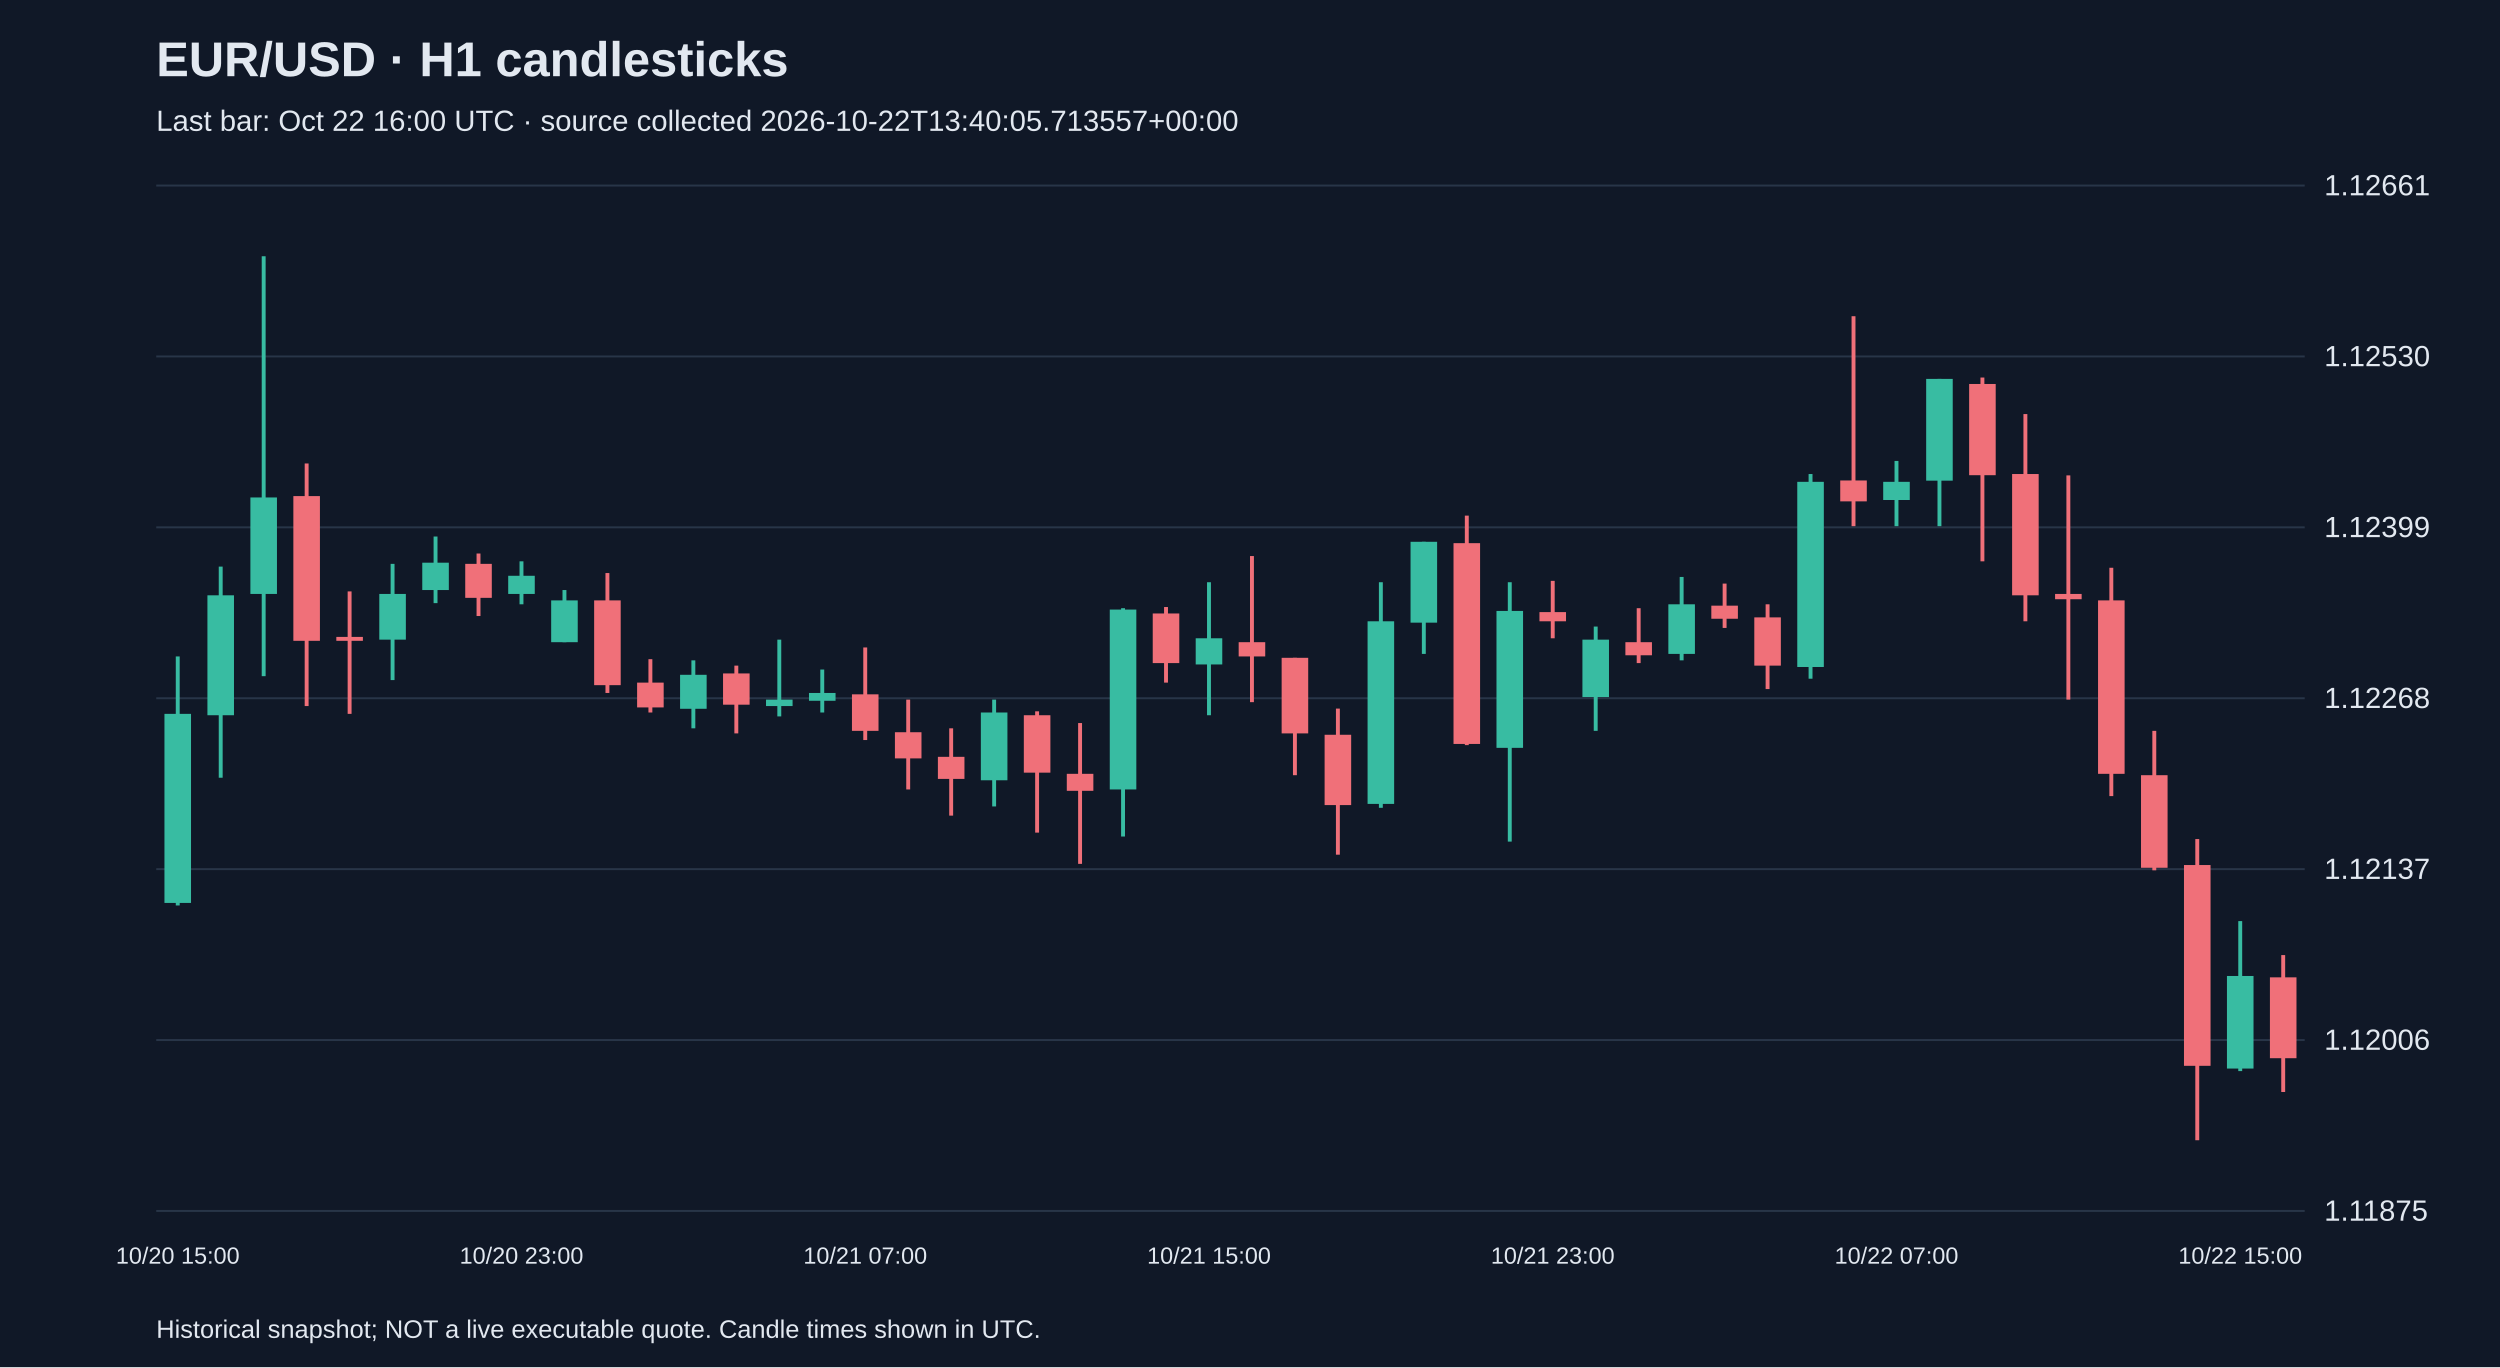
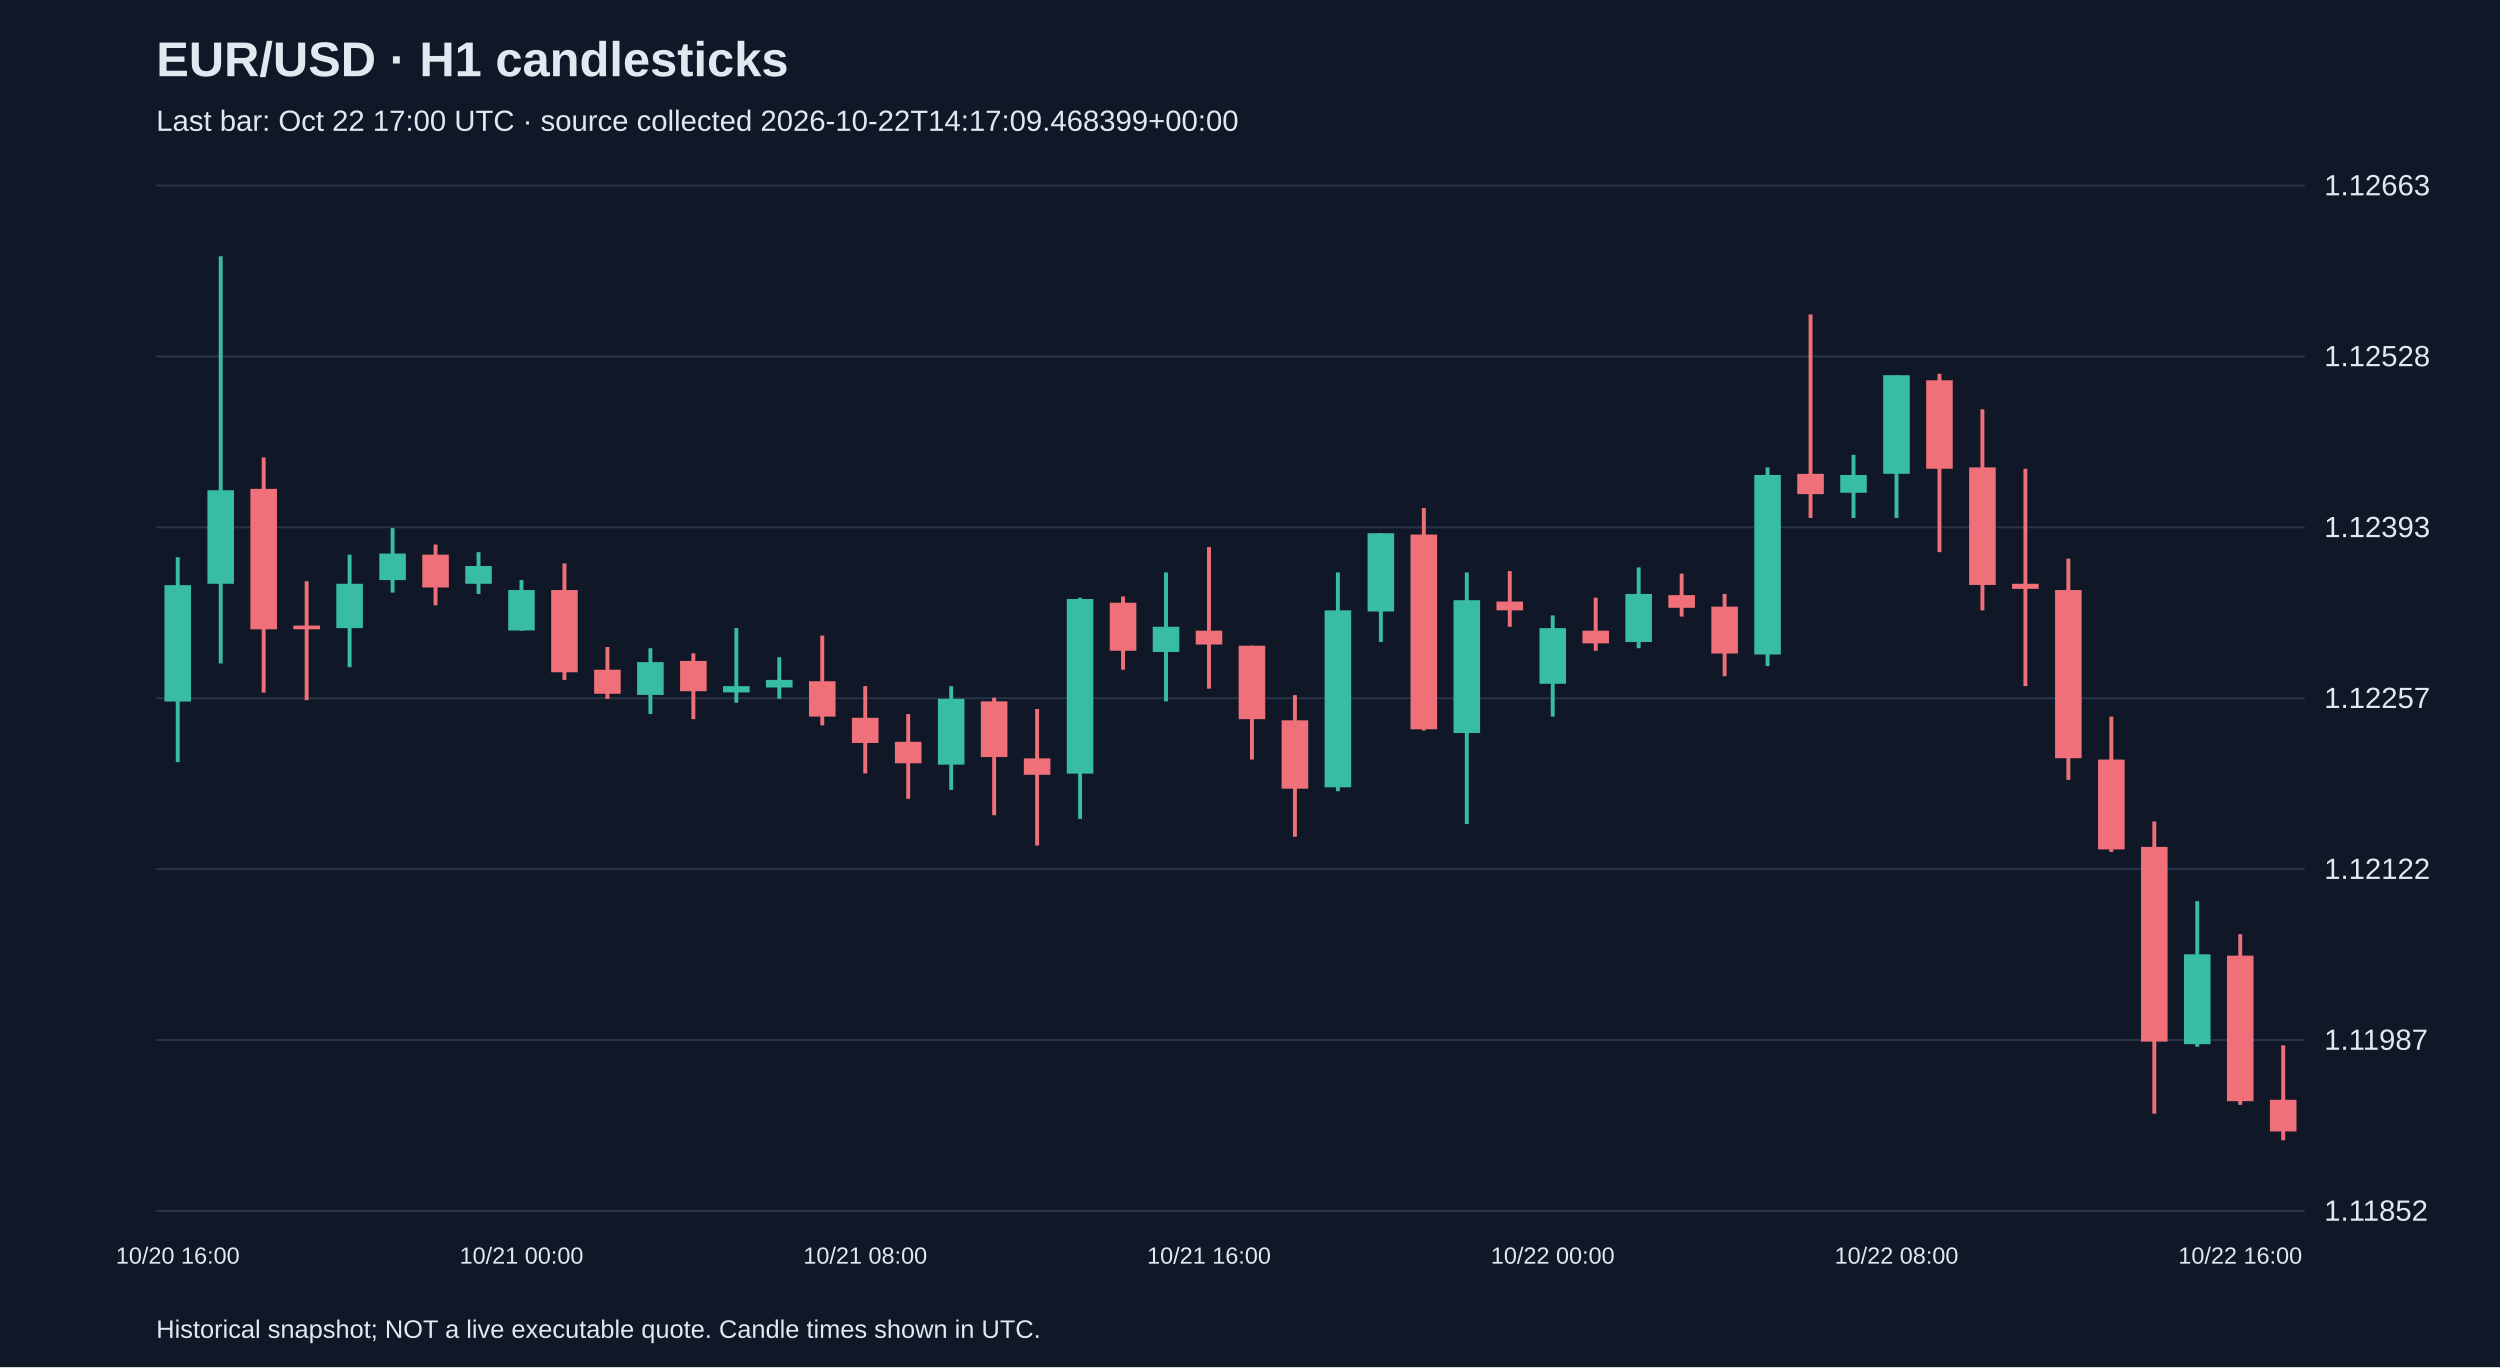
<svg xmlns="http://www.w3.org/2000/svg" viewBox="0 0 1280 700">
  <rect width="100%" height="100%" fill="#101827" />
  <style>text{font-family:Arial,sans-serif;fill:#e2e8f0}</style>
  <text x="80" y="39" font-size="25" font-weight="bold">EUR/USD · H1 candlesticks</text>
-   <text x="80" y="67" font-size="15" fill="#a6b1c5">Last bar: Oct 22 16:00 UTC · source collected 2026-10-22T13:40:05.713557+00:00</text>
+   <text x="80" y="67" font-size="15" fill="#a6b1c5">Last bar: Oct 22 17:00 UTC · source collected 2026-10-22T14:17:09.468399+00:00</text>
  <line x1="80" y1="620.0" x2="1180" y2="620.0" stroke="#283548" />
-   <text x="1190" y="625.0" font-size="15">1.11875</text>
+   <text x="1190" y="625.0" font-size="15">1.11852</text>
  <line x1="80" y1="532.5" x2="1180" y2="532.5" stroke="#283548" />
-   <text x="1190" y="537.5" font-size="15">1.12006</text>
+   <text x="1190" y="537.5" font-size="15">1.11987</text>
  <line x1="80" y1="445.0" x2="1180" y2="445.0" stroke="#283548" />
-   <text x="1190" y="450.0" font-size="15">1.12137</text>
+   <text x="1190" y="450.0" font-size="15">1.12122</text>
  <line x1="80" y1="357.5" x2="1180" y2="357.5" stroke="#283548" />
-   <text x="1190" y="362.5" font-size="15">1.12268</text>
+   <text x="1190" y="362.5" font-size="15">1.12257</text>
  <line x1="80" y1="270.0" x2="1180" y2="270.0" stroke="#283548" />
-   <text x="1190" y="275.0" font-size="15">1.12399</text>
+   <text x="1190" y="275.0" font-size="15">1.12393</text>
  <line x1="80" y1="182.5" x2="1180" y2="182.5" stroke="#283548" />
-   <text x="1190" y="187.5" font-size="15">1.12530</text>
+   <text x="1190" y="187.5" font-size="15">1.12528</text>
  <line x1="80" y1="95.0" x2="1180" y2="95.0" stroke="#283548" />
-   <text x="1190" y="100.0" font-size="15">1.12661</text>
-   <line x1="91.0" y1="336.1" x2="91.0" y2="463.6" stroke="#38bca2" stroke-width="2" />
-   <rect x="84.2" y="365.5" width="13.6" height="96.8" fill="#38bca2" />
-   <text x="91.0" y="647" text-anchor="middle" font-size="12">10/20 15:00</text>
-   <line x1="113.0" y1="290.1" x2="113.0" y2="398.2" stroke="#38bca2" stroke-width="2" />
-   <rect x="106.2" y="304.8" width="13.6" height="61.4" fill="#38bca2" />
-   <line x1="135.0" y1="131.2" x2="135.0" y2="346.2" stroke="#38bca2" stroke-width="2" />
-   <rect x="128.2" y="254.7" width="13.6" height="49.4" fill="#38bca2" />
-   <line x1="157.0" y1="237.3" x2="157.0" y2="361.5" stroke="#f07079" stroke-width="2" />
-   <rect x="150.2" y="254.0" width="13.6" height="74.1" fill="#f07079" />
-   <line x1="179.0" y1="302.8" x2="179.0" y2="365.5" stroke="#f07079" stroke-width="2" />
-   <rect x="172.2" y="326.1" width="13.6" height="2.0" fill="#f07079" />
-   <line x1="201.0" y1="288.7" x2="201.0" y2="348.2" stroke="#38bca2" stroke-width="2" />
-   <rect x="194.2" y="304.1" width="13.6" height="23.4" fill="#38bca2" />
-   <line x1="223.0" y1="274.7" x2="223.0" y2="308.8" stroke="#38bca2" stroke-width="2" />
-   <rect x="216.2" y="288.1" width="13.6" height="14.0" fill="#38bca2" />
-   <line x1="245.0" y1="283.4" x2="245.0" y2="315.4" stroke="#f07079" stroke-width="2" />
-   <rect x="238.2" y="288.7" width="13.6" height="17.4" fill="#f07079" />
-   <line x1="267.0" y1="287.4" x2="267.0" y2="309.4" stroke="#38bca2" stroke-width="2" />
-   <rect x="260.2" y="294.8" width="13.6" height="9.3" fill="#38bca2" />
-   <text x="267.0" y="647" text-anchor="middle" font-size="12">10/20 23:00</text>
-   <line x1="289.0" y1="302.1" x2="289.0" y2="328.8" stroke="#38bca2" stroke-width="2" />
-   <rect x="282.2" y="307.4" width="13.6" height="21.4" fill="#38bca2" />
-   <line x1="311.0" y1="293.4" x2="311.0" y2="354.8" stroke="#f07079" stroke-width="2" />
-   <rect x="304.2" y="307.4" width="13.6" height="43.4" fill="#f07079" />
-   <line x1="333.0" y1="337.5" x2="333.0" y2="364.8" stroke="#f07079" stroke-width="2" />
-   <rect x="326.2" y="349.5" width="13.6" height="12.7" fill="#f07079" />
-   <line x1="355.0" y1="338.1" x2="355.0" y2="372.9" stroke="#38bca2" stroke-width="2" />
-   <rect x="348.2" y="345.5" width="13.6" height="17.4" fill="#38bca2" />
-   <line x1="377.0" y1="340.8" x2="377.0" y2="375.5" stroke="#f07079" stroke-width="2" />
-   <rect x="370.2" y="344.8" width="13.6" height="16.0" fill="#f07079" />
-   <line x1="399.0" y1="327.5" x2="399.0" y2="366.8" stroke="#38bca2" stroke-width="2" />
-   <rect x="392.2" y="358.2" width="13.6" height="3.3" fill="#38bca2" />
-   <line x1="421.0" y1="342.8" x2="421.0" y2="364.8" stroke="#38bca2" stroke-width="2" />
-   <rect x="414.2" y="354.8" width="13.6" height="4.0" fill="#38bca2" />
-   <line x1="443.0" y1="331.5" x2="443.0" y2="378.9" stroke="#f07079" stroke-width="2" />
-   <rect x="436.2" y="355.5" width="13.6" height="18.7" fill="#f07079" />
-   <text x="443.0" y="647" text-anchor="middle" font-size="12">10/21 07:00</text>
-   <line x1="465.0" y1="358.2" x2="465.0" y2="404.2" stroke="#f07079" stroke-width="2" />
-   <rect x="458.2" y="374.9" width="13.6" height="13.4" fill="#f07079" />
-   <line x1="487.0" y1="372.9" x2="487.0" y2="417.6" stroke="#f07079" stroke-width="2" />
-   <rect x="480.2" y="387.5" width="13.6" height="11.3" fill="#f07079" />
-   <line x1="509.0" y1="358.2" x2="509.0" y2="412.9" stroke="#38bca2" stroke-width="2" />
-   <rect x="502.2" y="364.8" width="13.6" height="34.7" fill="#38bca2" />
-   <line x1="531.0" y1="364.2" x2="531.0" y2="426.3" stroke="#f07079" stroke-width="2" />
-   <rect x="524.2" y="366.2" width="13.6" height="29.4" fill="#f07079" />
-   <line x1="553.0" y1="370.2" x2="553.0" y2="442.3" stroke="#f07079" stroke-width="2" />
-   <rect x="546.2" y="396.2" width="13.6" height="8.7" fill="#f07079" />
-   <line x1="575.0" y1="311.4" x2="575.0" y2="428.3" stroke="#38bca2" stroke-width="2" />
-   <rect x="568.2" y="312.1" width="13.6" height="92.1" fill="#38bca2" />
-   <line x1="597.0" y1="310.8" x2="597.0" y2="349.5" stroke="#f07079" stroke-width="2" />
-   <rect x="590.2" y="314.1" width="13.6" height="25.4" fill="#f07079" />
-   <line x1="619.0" y1="298.1" x2="619.0" y2="366.2" stroke="#38bca2" stroke-width="2" />
-   <rect x="612.2" y="326.8" width="13.6" height="13.4" fill="#38bca2" />
-   <text x="619.0" y="647" text-anchor="middle" font-size="12">10/21 15:00</text>
-   <line x1="641.0" y1="284.7" x2="641.0" y2="359.5" stroke="#f07079" stroke-width="2" />
-   <rect x="634.2" y="328.8" width="13.6" height="7.3" fill="#f07079" />
-   <line x1="663.0" y1="336.8" x2="663.0" y2="396.9" stroke="#f07079" stroke-width="2" />
-   <rect x="656.2" y="336.8" width="13.6" height="38.7" fill="#f07079" />
-   <line x1="685.0" y1="362.8" x2="685.0" y2="437.6" stroke="#f07079" stroke-width="2" />
-   <rect x="678.2" y="376.2" width="13.6" height="36.0" fill="#f07079" />
-   <line x1="707.0" y1="298.1" x2="707.0" y2="413.6" stroke="#38bca2" stroke-width="2" />
-   <rect x="700.2" y="318.1" width="13.6" height="93.5" fill="#38bca2" />
-   <line x1="729.0" y1="277.4" x2="729.0" y2="334.8" stroke="#38bca2" stroke-width="2" />
-   <rect x="722.2" y="277.4" width="13.6" height="41.4" fill="#38bca2" />
-   <line x1="751.0" y1="264.0" x2="751.0" y2="381.5" stroke="#f07079" stroke-width="2" />
-   <rect x="744.2" y="278.1" width="13.6" height="102.8" fill="#f07079" />
-   <line x1="773.0" y1="298.1" x2="773.0" y2="430.9" stroke="#38bca2" stroke-width="2" />
-   <rect x="766.2" y="312.8" width="13.6" height="70.1" fill="#38bca2" />
-   <line x1="795.0" y1="297.4" x2="795.0" y2="326.8" stroke="#f07079" stroke-width="2" />
-   <rect x="788.2" y="313.4" width="13.6" height="4.7" fill="#f07079" />
-   <text x="795.0" y="647" text-anchor="middle" font-size="12">10/21 23:00</text>
-   <line x1="817.0" y1="320.8" x2="817.0" y2="374.2" stroke="#38bca2" stroke-width="2" />
-   <rect x="810.2" y="327.5" width="13.6" height="29.4" fill="#38bca2" />
-   <line x1="839.0" y1="311.4" x2="839.0" y2="339.5" stroke="#f07079" stroke-width="2" />
-   <rect x="832.2" y="328.8" width="13.6" height="6.7" fill="#f07079" />
-   <line x1="861.0" y1="295.4" x2="861.0" y2="338.1" stroke="#38bca2" stroke-width="2" />
-   <rect x="854.2" y="309.4" width="13.6" height="25.4" fill="#38bca2" />
-   <line x1="883.0" y1="298.8" x2="883.0" y2="321.5" stroke="#f07079" stroke-width="2" />
-   <rect x="876.2" y="310.1" width="13.6" height="6.7" fill="#f07079" />
-   <line x1="905.0" y1="309.4" x2="905.0" y2="352.8" stroke="#f07079" stroke-width="2" />
-   <rect x="898.2" y="316.1" width="13.6" height="24.7" fill="#f07079" />
-   <line x1="927.0" y1="242.7" x2="927.0" y2="347.5" stroke="#38bca2" stroke-width="2" />
-   <rect x="920.2" y="246.7" width="13.6" height="94.8" fill="#38bca2" />
-   <line x1="949.0" y1="161.9" x2="949.0" y2="269.4" stroke="#f07079" stroke-width="2" />
-   <rect x="942.2" y="246.0" width="13.6" height="10.7" fill="#f07079" />
-   <line x1="971.0" y1="236.0" x2="971.0" y2="269.4" stroke="#38bca2" stroke-width="2" />
-   <rect x="964.2" y="246.7" width="13.6" height="9.3" fill="#38bca2" />
-   <text x="971.0" y="647" text-anchor="middle" font-size="12">10/22 07:00</text>
-   <line x1="993.0" y1="194.0" x2="993.0" y2="269.4" stroke="#38bca2" stroke-width="2" />
-   <rect x="986.2" y="194.0" width="13.6" height="52.1" fill="#38bca2" />
-   <line x1="1015.0" y1="193.3" x2="1015.0" y2="287.4" stroke="#f07079" stroke-width="2" />
-   <rect x="1008.2" y="196.6" width="13.6" height="46.7" fill="#f07079" />
-   <line x1="1037.0" y1="212.0" x2="1037.0" y2="318.1" stroke="#f07079" stroke-width="2" />
-   <rect x="1030.2" y="242.7" width="13.6" height="62.1" fill="#f07079" />
-   <line x1="1059.0" y1="243.4" x2="1059.0" y2="358.2" stroke="#f07079" stroke-width="2" />
-   <rect x="1052.2" y="304.1" width="13.6" height="2.7" fill="#f07079" />
-   <line x1="1081.0" y1="290.7" x2="1081.0" y2="407.6" stroke="#f07079" stroke-width="2" />
-   <rect x="1074.2" y="307.4" width="13.6" height="88.8" fill="#f07079" />
-   <line x1="1103.0" y1="374.2" x2="1103.0" y2="445.6" stroke="#f07079" stroke-width="2" />
-   <rect x="1096.2" y="396.9" width="13.6" height="47.4" fill="#f07079" />
-   <line x1="1125.0" y1="429.6" x2="1125.0" y2="583.8" stroke="#f07079" stroke-width="2" />
-   <rect x="1118.2" y="442.9" width="13.6" height="102.8" fill="#f07079" />
-   <line x1="1147.0" y1="471.6" x2="1147.0" y2="548.4" stroke="#38bca2" stroke-width="2" />
-   <rect x="1140.2" y="499.7" width="13.6" height="47.4" fill="#38bca2" />
-   <text x="1147.0" y="647" text-anchor="middle" font-size="12">10/22 15:00</text>
-   <line x1="1169.0" y1="489.0" x2="1169.0" y2="559.1" stroke="#f07079" stroke-width="2" />
-   <rect x="1162.2" y="500.4" width="13.6" height="41.4" fill="#f07079" />
+   <text x="1190" y="100.0" font-size="15">1.12663</text>
+   <line x1="91.0" y1="285.3" x2="91.0" y2="390.2" stroke="#38bca2" stroke-width="2" />
+   <rect x="84.2" y="299.6" width="13.6" height="59.6" fill="#38bca2" />
+   <text x="91.0" y="647" text-anchor="middle" font-size="12">10/20 16:00</text>
+   <line x1="113.0" y1="131.2" x2="113.0" y2="339.7" stroke="#38bca2" stroke-width="2" />
+   <rect x="106.2" y="251.0" width="13.6" height="47.9" fill="#38bca2" />
+   <line x1="135.0" y1="234.2" x2="135.0" y2="354.6" stroke="#f07079" stroke-width="2" />
+   <rect x="128.2" y="250.3" width="13.6" height="71.9" fill="#f07079" />
+   <line x1="157.0" y1="297.6" x2="157.0" y2="358.5" stroke="#f07079" stroke-width="2" />
+   <rect x="150.2" y="320.3" width="13.6" height="1.9" fill="#f07079" />
+   <line x1="179.0" y1="284.0" x2="179.0" y2="341.6" stroke="#38bca2" stroke-width="2" />
+   <rect x="172.2" y="298.9" width="13.6" height="22.7" fill="#38bca2" />
+   <line x1="201.0" y1="270.4" x2="201.0" y2="303.4" stroke="#38bca2" stroke-width="2" />
+   <rect x="194.2" y="283.4" width="13.6" height="13.6" fill="#38bca2" />
+   <line x1="223.0" y1="278.8" x2="223.0" y2="309.9" stroke="#f07079" stroke-width="2" />
+   <rect x="216.2" y="284.0" width="13.6" height="16.8" fill="#f07079" />
+   <line x1="245.0" y1="282.7" x2="245.0" y2="304.1" stroke="#38bca2" stroke-width="2" />
+   <rect x="238.2" y="289.8" width="13.6" height="9.1" fill="#38bca2" />
+   <line x1="267.0" y1="297.0" x2="267.0" y2="322.9" stroke="#38bca2" stroke-width="2" />
+   <rect x="260.2" y="302.1" width="13.6" height="20.7" fill="#38bca2" />
+   <text x="267.0" y="647" text-anchor="middle" font-size="12">10/21 00:00</text>
+   <line x1="289.0" y1="288.5" x2="289.0" y2="348.1" stroke="#f07079" stroke-width="2" />
+   <rect x="282.2" y="302.1" width="13.6" height="42.1" fill="#f07079" />
+   <line x1="311.0" y1="331.3" x2="311.0" y2="357.8" stroke="#f07079" stroke-width="2" />
+   <rect x="304.2" y="342.9" width="13.6" height="12.3" fill="#f07079" />
+   <line x1="333.0" y1="331.9" x2="333.0" y2="365.6" stroke="#38bca2" stroke-width="2" />
+   <rect x="326.2" y="339.0" width="13.6" height="16.8" fill="#38bca2" />
+   <line x1="355.0" y1="334.5" x2="355.0" y2="368.2" stroke="#f07079" stroke-width="2" />
+   <rect x="348.2" y="338.4" width="13.6" height="15.5" fill="#f07079" />
+   <line x1="377.0" y1="321.6" x2="377.0" y2="359.8" stroke="#38bca2" stroke-width="2" />
+   <rect x="370.2" y="351.3" width="13.6" height="3.2" fill="#38bca2" />
+   <line x1="399.0" y1="336.5" x2="399.0" y2="357.8" stroke="#38bca2" stroke-width="2" />
+   <rect x="392.2" y="348.1" width="13.6" height="3.9" fill="#38bca2" />
+   <line x1="421.0" y1="325.4" x2="421.0" y2="371.4" stroke="#f07079" stroke-width="2" />
+   <rect x="414.2" y="348.8" width="13.6" height="18.1" fill="#f07079" />
+   <line x1="443.0" y1="351.3" x2="443.0" y2="396.0" stroke="#f07079" stroke-width="2" />
+   <rect x="436.2" y="367.5" width="13.6" height="12.9" fill="#f07079" />
+   <text x="443.0" y="647" text-anchor="middle" font-size="12">10/21 08:00</text>
+   <line x1="465.0" y1="365.6" x2="465.0" y2="409.0" stroke="#f07079" stroke-width="2" />
+   <rect x="458.2" y="379.8" width="13.6" height="11.0" fill="#f07079" />
+   <line x1="487.0" y1="351.3" x2="487.0" y2="404.4" stroke="#38bca2" stroke-width="2" />
+   <rect x="480.2" y="357.8" width="13.6" height="33.7" fill="#38bca2" />
+   <line x1="509.0" y1="357.2" x2="509.0" y2="417.4" stroke="#f07079" stroke-width="2" />
+   <rect x="502.2" y="359.1" width="13.6" height="28.5" fill="#f07079" />
+   <line x1="531.0" y1="363.0" x2="531.0" y2="432.9" stroke="#f07079" stroke-width="2" />
+   <rect x="524.2" y="388.3" width="13.6" height="8.4" fill="#f07079" />
+   <line x1="553.0" y1="306.0" x2="553.0" y2="419.3" stroke="#38bca2" stroke-width="2" />
+   <rect x="546.2" y="306.7" width="13.6" height="89.4" fill="#38bca2" />
+   <line x1="575.0" y1="305.4" x2="575.0" y2="342.9" stroke="#f07079" stroke-width="2" />
+   <rect x="568.2" y="308.6" width="13.6" height="24.6" fill="#f07079" />
+   <line x1="597.0" y1="293.1" x2="597.0" y2="359.1" stroke="#38bca2" stroke-width="2" />
+   <rect x="590.2" y="320.9" width="13.6" height="12.9" fill="#38bca2" />
+   <line x1="619.0" y1="280.1" x2="619.0" y2="352.6" stroke="#f07079" stroke-width="2" />
+   <rect x="612.2" y="322.9" width="13.6" height="7.1" fill="#f07079" />
+   <text x="619.0" y="647" text-anchor="middle" font-size="12">10/21 16:00</text>
+   <line x1="641.0" y1="330.6" x2="641.0" y2="388.9" stroke="#f07079" stroke-width="2" />
+   <rect x="634.2" y="330.6" width="13.6" height="37.6" fill="#f07079" />
+   <line x1="663.0" y1="355.9" x2="663.0" y2="428.4" stroke="#f07079" stroke-width="2" />
+   <rect x="656.2" y="368.8" width="13.6" height="35.0" fill="#f07079" />
+   <line x1="685.0" y1="293.1" x2="685.0" y2="405.1" stroke="#38bca2" stroke-width="2" />
+   <rect x="678.2" y="312.5" width="13.6" height="90.6" fill="#38bca2" />
+   <line x1="707.0" y1="273.0" x2="707.0" y2="328.7" stroke="#38bca2" stroke-width="2" />
+   <rect x="700.2" y="273.0" width="13.6" height="40.1" fill="#38bca2" />
+   <line x1="729.0" y1="260.1" x2="729.0" y2="374.0" stroke="#f07079" stroke-width="2" />
+   <rect x="722.2" y="273.7" width="13.6" height="99.7" fill="#f07079" />
+   <line x1="751.0" y1="293.1" x2="751.0" y2="421.9" stroke="#38bca2" stroke-width="2" />
+   <rect x="744.2" y="307.3" width="13.6" height="68.0" fill="#38bca2" />
+   <line x1="773.0" y1="292.4" x2="773.0" y2="320.9" stroke="#f07079" stroke-width="2" />
+   <rect x="766.2" y="308.0" width="13.6" height="4.5" fill="#f07079" />
+   <line x1="795.0" y1="315.1" x2="795.0" y2="366.9" stroke="#38bca2" stroke-width="2" />
+   <rect x="788.2" y="321.6" width="13.6" height="28.5" fill="#38bca2" />
+   <text x="795.0" y="647" text-anchor="middle" font-size="12">10/22 00:00</text>
+   <line x1="817.0" y1="306.0" x2="817.0" y2="333.2" stroke="#f07079" stroke-width="2" />
+   <rect x="810.2" y="322.9" width="13.6" height="6.5" fill="#f07079" />
+   <line x1="839.0" y1="290.5" x2="839.0" y2="331.9" stroke="#38bca2" stroke-width="2" />
+   <rect x="832.2" y="304.1" width="13.6" height="24.6" fill="#38bca2" />
+   <line x1="861.0" y1="293.7" x2="861.0" y2="315.7" stroke="#f07079" stroke-width="2" />
+   <rect x="854.2" y="304.7" width="13.6" height="6.5" fill="#f07079" />
+   <line x1="883.0" y1="304.1" x2="883.0" y2="346.2" stroke="#f07079" stroke-width="2" />
+   <rect x="876.2" y="310.6" width="13.6" height="24.0" fill="#f07079" />
+   <line x1="905.0" y1="239.3" x2="905.0" y2="341.0" stroke="#38bca2" stroke-width="2" />
+   <rect x="898.2" y="243.2" width="13.6" height="91.9" fill="#38bca2" />
+   <line x1="927.0" y1="161.0" x2="927.0" y2="265.2" stroke="#f07079" stroke-width="2" />
+   <rect x="920.2" y="242.6" width="13.6" height="10.4" fill="#f07079" />
+   <line x1="949.0" y1="232.9" x2="949.0" y2="265.2" stroke="#38bca2" stroke-width="2" />
+   <rect x="942.2" y="243.2" width="13.6" height="9.1" fill="#38bca2" />
+   <line x1="971.0" y1="192.1" x2="971.0" y2="265.2" stroke="#38bca2" stroke-width="2" />
+   <rect x="964.2" y="192.1" width="13.6" height="50.5" fill="#38bca2" />
+   <text x="971.0" y="647" text-anchor="middle" font-size="12">10/22 08:00</text>
+   <line x1="993.0" y1="191.4" x2="993.0" y2="282.7" stroke="#f07079" stroke-width="2" />
+   <rect x="986.2" y="194.7" width="13.6" height="45.3" fill="#f07079" />
+   <line x1="1015.0" y1="209.6" x2="1015.0" y2="312.5" stroke="#f07079" stroke-width="2" />
+   <rect x="1008.2" y="239.3" width="13.6" height="60.2" fill="#f07079" />
+   <line x1="1037.0" y1="240.0" x2="1037.0" y2="351.3" stroke="#f07079" stroke-width="2" />
+   <rect x="1030.2" y="298.9" width="13.6" height="2.6" fill="#f07079" />
+   <line x1="1059.0" y1="286.0" x2="1059.0" y2="399.3" stroke="#f07079" stroke-width="2" />
+   <rect x="1052.2" y="302.1" width="13.6" height="86.1" fill="#f07079" />
+   <line x1="1081.0" y1="366.9" x2="1081.0" y2="436.2" stroke="#f07079" stroke-width="2" />
+   <rect x="1074.2" y="388.9" width="13.6" height="46.0" fill="#f07079" />
+   <line x1="1103.0" y1="420.6" x2="1103.0" y2="570.2" stroke="#f07079" stroke-width="2" />
+   <rect x="1096.2" y="433.6" width="13.6" height="99.7" fill="#f07079" />
+   <line x1="1125.0" y1="461.4" x2="1125.0" y2="535.9" stroke="#38bca2" stroke-width="2" />
+   <rect x="1118.2" y="488.6" width="13.6" height="46.0" fill="#38bca2" />
+   <line x1="1147.0" y1="478.3" x2="1147.0" y2="565.7" stroke="#f07079" stroke-width="2" />
+   <rect x="1140.2" y="489.3" width="13.6" height="74.5" fill="#f07079" />
+   <text x="1147.0" y="647" text-anchor="middle" font-size="12">10/22 16:00</text>
+   <line x1="1169.0" y1="535.2" x2="1169.0" y2="583.8" stroke="#f07079" stroke-width="2" />
+   <rect x="1162.2" y="563.1" width="13.6" height="16.2" fill="#f07079" />
  <text x="80" y="685" font-size="13">Historical snapshot; NOT a live executable quote. Candle times shown in UTC.</text>
</svg>
